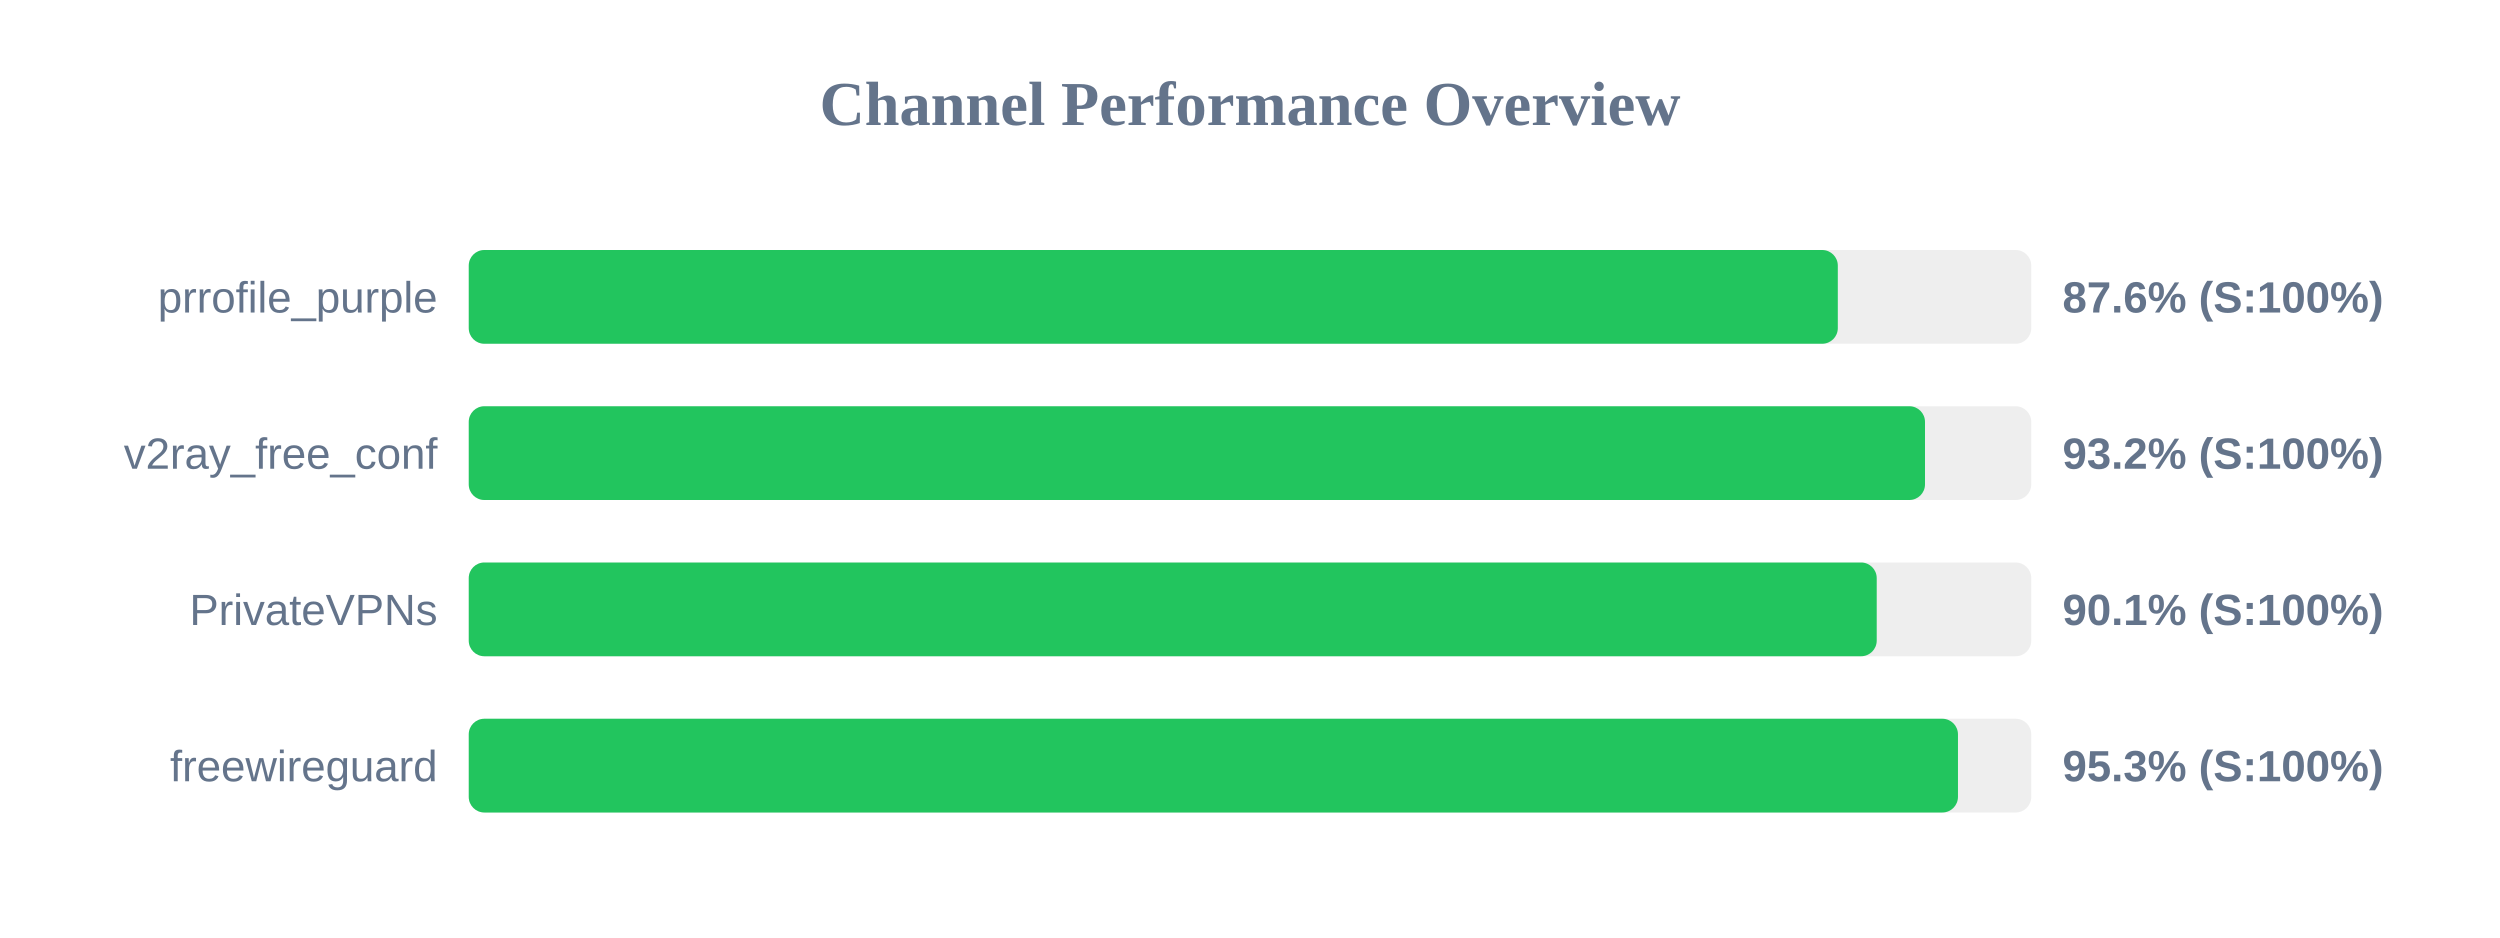
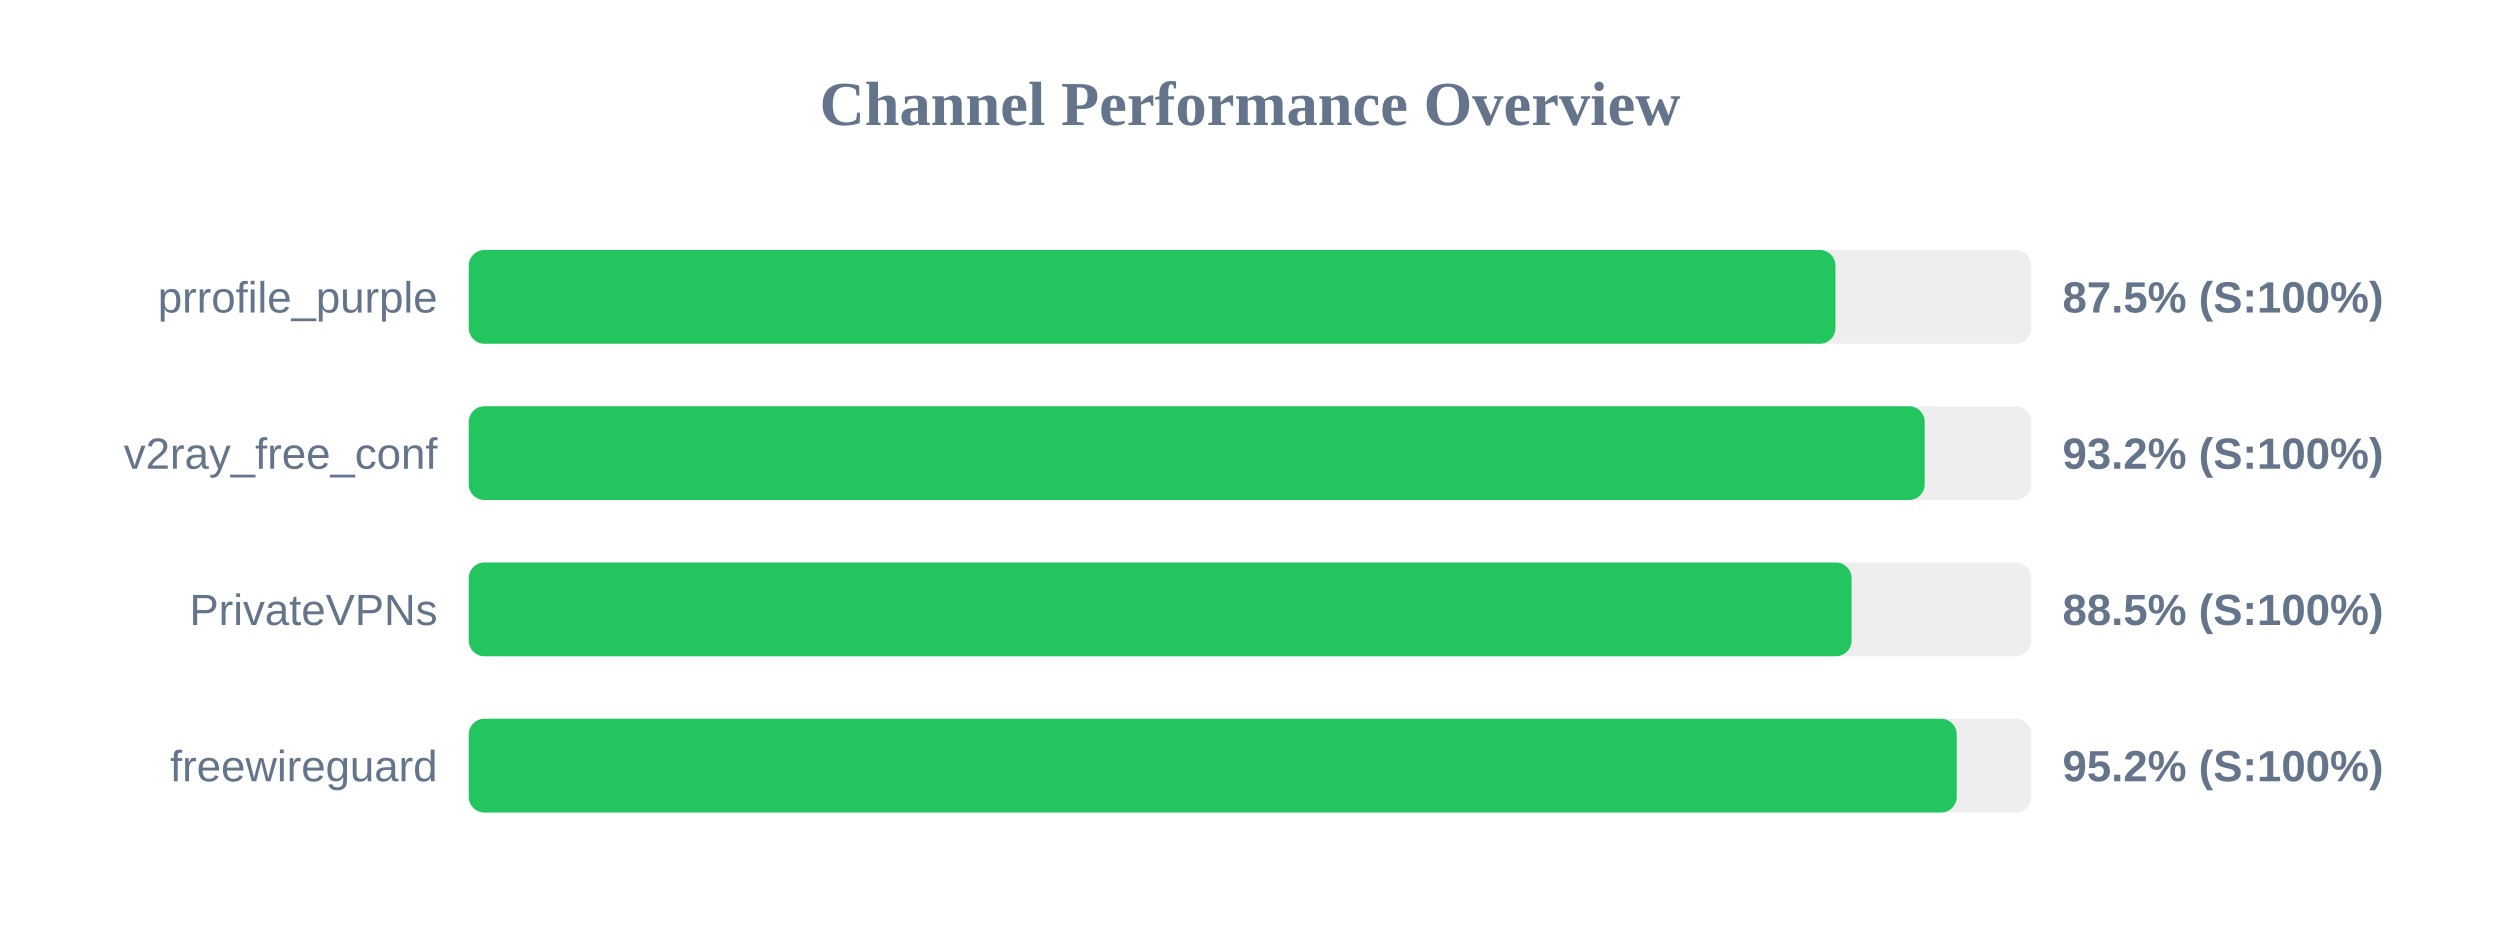
<svg xmlns="http://www.w3.org/2000/svg" width="800" height="300" version="1.1">
  <style>
        .row { font: 14px Arial; fill: #64748b; }
        .score { font: bold 14px Arial; fill: #64748b; }
    </style>
  <text x="400" y="40" text-anchor="middle" font-size="20px" font-weight="bold" fill="#64748b">Channel Performance Overview</text>
  <rect x="150" y="80" width="500" height="30" fill="#eee" rx="5" />
-   <rect x="150" y="80" width="438.1" height="30" fill="#22c55e" rx="5" />
+   <rect x="150" y="80" width="437.35" height="30" fill="#22c55e" rx="5" />
  <text x="140" y="100" text-anchor="end" class="row">prrofile_purple</text>
-   <text x="660" y="100" text-anchor="start" class="score">87.6% (S:100%)</text>
+   <text x="660" y="100" text-anchor="start" class="score">87.5% (S:100%)</text>
  <rect x="150" y="130" width="500" height="30" fill="#eee" rx="5" />
-   <rect x="150" y="130" width="466.0" height="30" fill="#22c55e" rx="5" />
+   <rect x="150" y="130" width="465.9" height="30" fill="#22c55e" rx="5" />
  <text x="140" y="150" text-anchor="end" class="row">v2ray_free_conf</text>
  <text x="660" y="150" text-anchor="start" class="score">93.2% (S:100%)</text>
  <rect x="150" y="180" width="500" height="30" fill="#eee" rx="5" />
-   <rect x="150" y="180" width="450.55" height="30" fill="#22c55e" rx="5" />
+   <rect x="150" y="180" width="442.5" height="30" fill="#22c55e" rx="5" />
  <text x="140" y="200" text-anchor="end" class="row">PrivateVPNs</text>
-   <text x="660" y="200" text-anchor="start" class="score">90.1% (S:100%)</text>
+   <text x="660" y="200" text-anchor="start" class="score">88.5% (S:100%)</text>
  <rect x="150" y="230" width="500" height="30" fill="#eee" rx="5" />
-   <rect x="150" y="230" width="476.55" height="30" fill="#22c55e" rx="5" />
+   <rect x="150" y="230" width="476.15" height="30" fill="#22c55e" rx="5" />
  <text x="140" y="250" text-anchor="end" class="row">freewireguard</text>
-   <text x="660" y="250" text-anchor="start" class="score">95.3% (S:100%)</text>
+   <text x="660" y="250" text-anchor="start" class="score">95.2% (S:100%)</text>
</svg>
